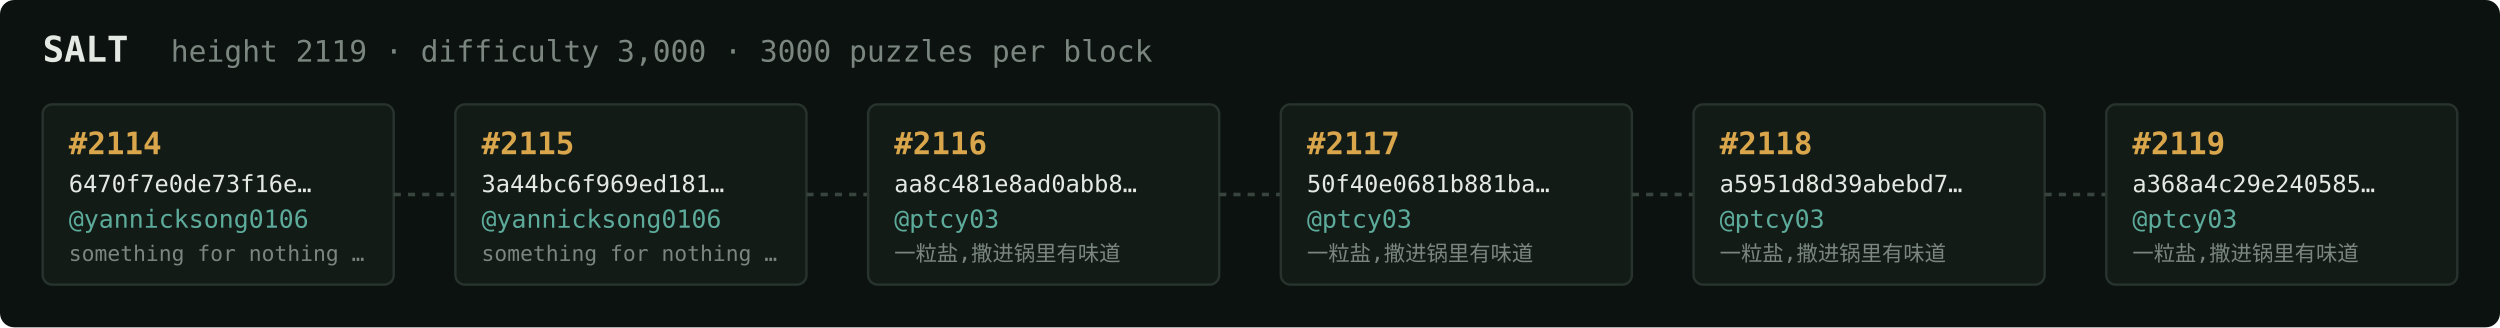
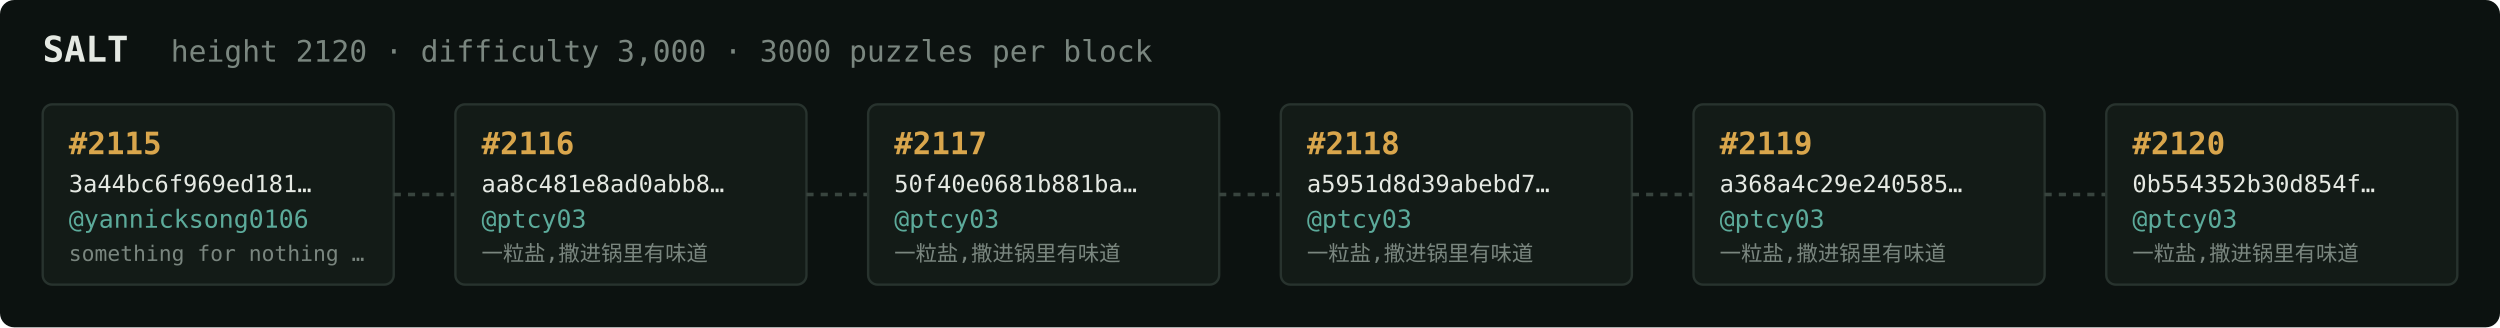
<svg xmlns="http://www.w3.org/2000/svg" width="1054" height="138" viewBox="0 0 1054 138" font-family="ui-monospace,SFMono-Regular,Menlo,monospace">
  <rect fill="#0c1210" width="1054" height="138" rx="6" />
  <text x="18" y="26" fill="#e5e9e3" font-size="15" font-weight="700">SALT</text>
-   <text x="72" y="26" fill="#7a867f" font-size="12.5">height 2119 · difficulty 3,000 · 3000 puzzles per block</text>
+   <text x="72" y="26" fill="#7a867f" font-size="12.5">height 2120 · difficulty 3,000 · 3000 puzzles per block</text>
  <rect x="18" y="44" width="148" height="76" rx="4" fill="#131b17" stroke="#28332e" stroke-width="1" />
-   <text x="29" y="65" fill="#d9a64c" font-size="13" font-weight="700">#2114</text>
-   <text x="29" y="81" fill="#e5e9e3" font-size="10">6470f7e0de73f16e…</text>
+   <text x="29" y="65" fill="#d9a64c" font-size="13" font-weight="700">#2115</text>
+   <text x="29" y="81" fill="#e5e9e3" font-size="10">3a44bc6f969ed181…</text>
  <text x="29" y="96" fill="#5cab9b" font-size="10.5">@yannicksong0106</text>
  <text x="29" y="110" fill="#7a867f" font-size="9">something for nothing …</text>
  <line x1="166" y1="82.0" x2="192" y2="82.0" stroke="#38443e" stroke-width="1.5" stroke-dasharray="3 3" />
  <rect x="192" y="44" width="148" height="76" rx="4" fill="#131b17" stroke="#28332e" stroke-width="1" />
-   <text x="203" y="65" fill="#d9a64c" font-size="13" font-weight="700">#2115</text>
-   <text x="203" y="81" fill="#e5e9e3" font-size="10">3a44bc6f969ed181…</text>
-   <text x="203" y="96" fill="#5cab9b" font-size="10.5">@yannicksong0106</text>
-   <text x="203" y="110" fill="#7a867f" font-size="9">something for nothing …</text>
+   <text x="203" y="65" fill="#d9a64c" font-size="13" font-weight="700">#2116</text>
+   <text x="203" y="81" fill="#e5e9e3" font-size="10">aa8c481e8ad0abb8…</text>
+   <text x="203" y="96" fill="#5cab9b" font-size="10.5">@ptcy03</text>
+   <text x="203" y="110" fill="#7a867f" font-size="9">一粒盐,撒进锅里有味道</text>
  <line x1="340" y1="82.0" x2="366" y2="82.0" stroke="#38443e" stroke-width="1.5" stroke-dasharray="3 3" />
  <rect x="366" y="44" width="148" height="76" rx="4" fill="#131b17" stroke="#28332e" stroke-width="1" />
-   <text x="377" y="65" fill="#d9a64c" font-size="13" font-weight="700">#2116</text>
-   <text x="377" y="81" fill="#e5e9e3" font-size="10">aa8c481e8ad0abb8…</text>
+   <text x="377" y="65" fill="#d9a64c" font-size="13" font-weight="700">#2117</text>
+   <text x="377" y="81" fill="#e5e9e3" font-size="10">50f40e0681b881ba…</text>
  <text x="377" y="96" fill="#5cab9b" font-size="10.5">@ptcy03</text>
  <text x="377" y="110" fill="#7a867f" font-size="9">一粒盐,撒进锅里有味道</text>
  <line x1="514" y1="82.0" x2="540" y2="82.0" stroke="#38443e" stroke-width="1.5" stroke-dasharray="3 3" />
  <rect x="540" y="44" width="148" height="76" rx="4" fill="#131b17" stroke="#28332e" stroke-width="1" />
-   <text x="551" y="65" fill="#d9a64c" font-size="13" font-weight="700">#2117</text>
-   <text x="551" y="81" fill="#e5e9e3" font-size="10">50f40e0681b881ba…</text>
+   <text x="551" y="65" fill="#d9a64c" font-size="13" font-weight="700">#2118</text>
+   <text x="551" y="81" fill="#e5e9e3" font-size="10">a5951d8d39abebd7…</text>
  <text x="551" y="96" fill="#5cab9b" font-size="10.5">@ptcy03</text>
  <text x="551" y="110" fill="#7a867f" font-size="9">一粒盐,撒进锅里有味道</text>
  <line x1="688" y1="82.0" x2="714" y2="82.0" stroke="#38443e" stroke-width="1.5" stroke-dasharray="3 3" />
  <rect x="714" y="44" width="148" height="76" rx="4" fill="#131b17" stroke="#28332e" stroke-width="1" />
-   <text x="725" y="65" fill="#d9a64c" font-size="13" font-weight="700">#2118</text>
-   <text x="725" y="81" fill="#e5e9e3" font-size="10">a5951d8d39abebd7…</text>
+   <text x="725" y="65" fill="#d9a64c" font-size="13" font-weight="700">#2119</text>
+   <text x="725" y="81" fill="#e5e9e3" font-size="10">a368a4c29e240585…</text>
  <text x="725" y="96" fill="#5cab9b" font-size="10.5">@ptcy03</text>
  <text x="725" y="110" fill="#7a867f" font-size="9">一粒盐,撒进锅里有味道</text>
  <line x1="862" y1="82.0" x2="888" y2="82.0" stroke="#38443e" stroke-width="1.5" stroke-dasharray="3 3" />
  <rect x="888" y="44" width="148" height="76" rx="4" fill="#131b17" stroke="#28332e" stroke-width="1" />
-   <text x="899" y="65" fill="#d9a64c" font-size="13" font-weight="700">#2119</text>
-   <text x="899" y="81" fill="#e5e9e3" font-size="10">a368a4c29e240585…</text>
+   <text x="899" y="65" fill="#d9a64c" font-size="13" font-weight="700">#2120</text>
+   <text x="899" y="81" fill="#e5e9e3" font-size="10">0b554352b30d854f…</text>
  <text x="899" y="96" fill="#5cab9b" font-size="10.5">@ptcy03</text>
  <text x="899" y="110" fill="#7a867f" font-size="9">一粒盐,撒进锅里有味道</text>
</svg>
